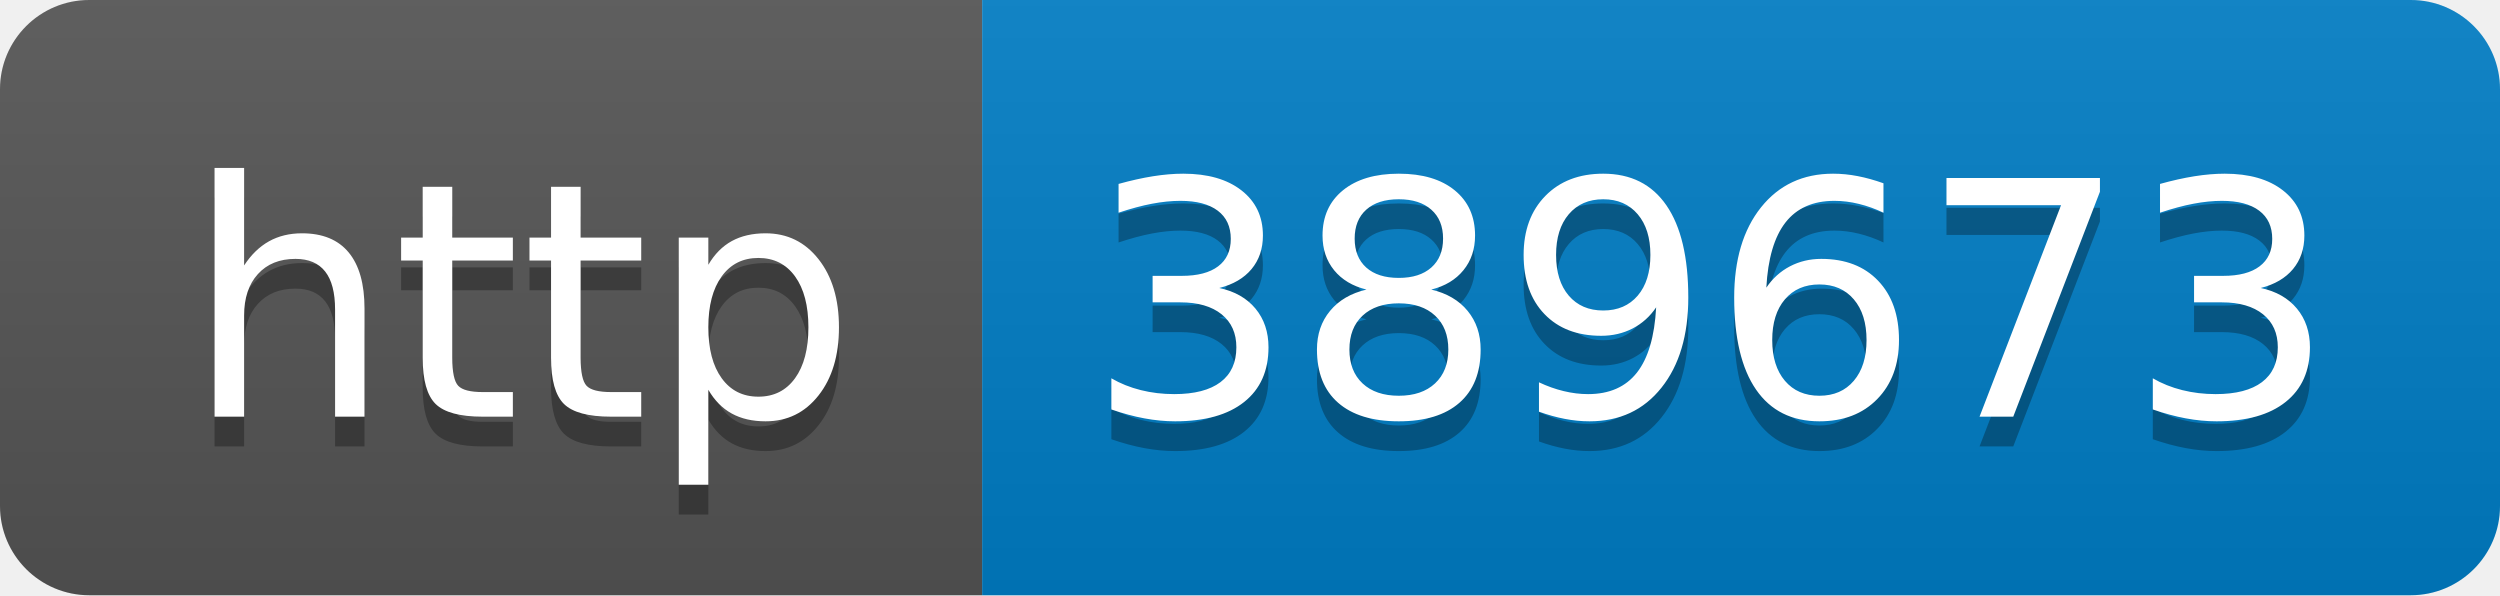
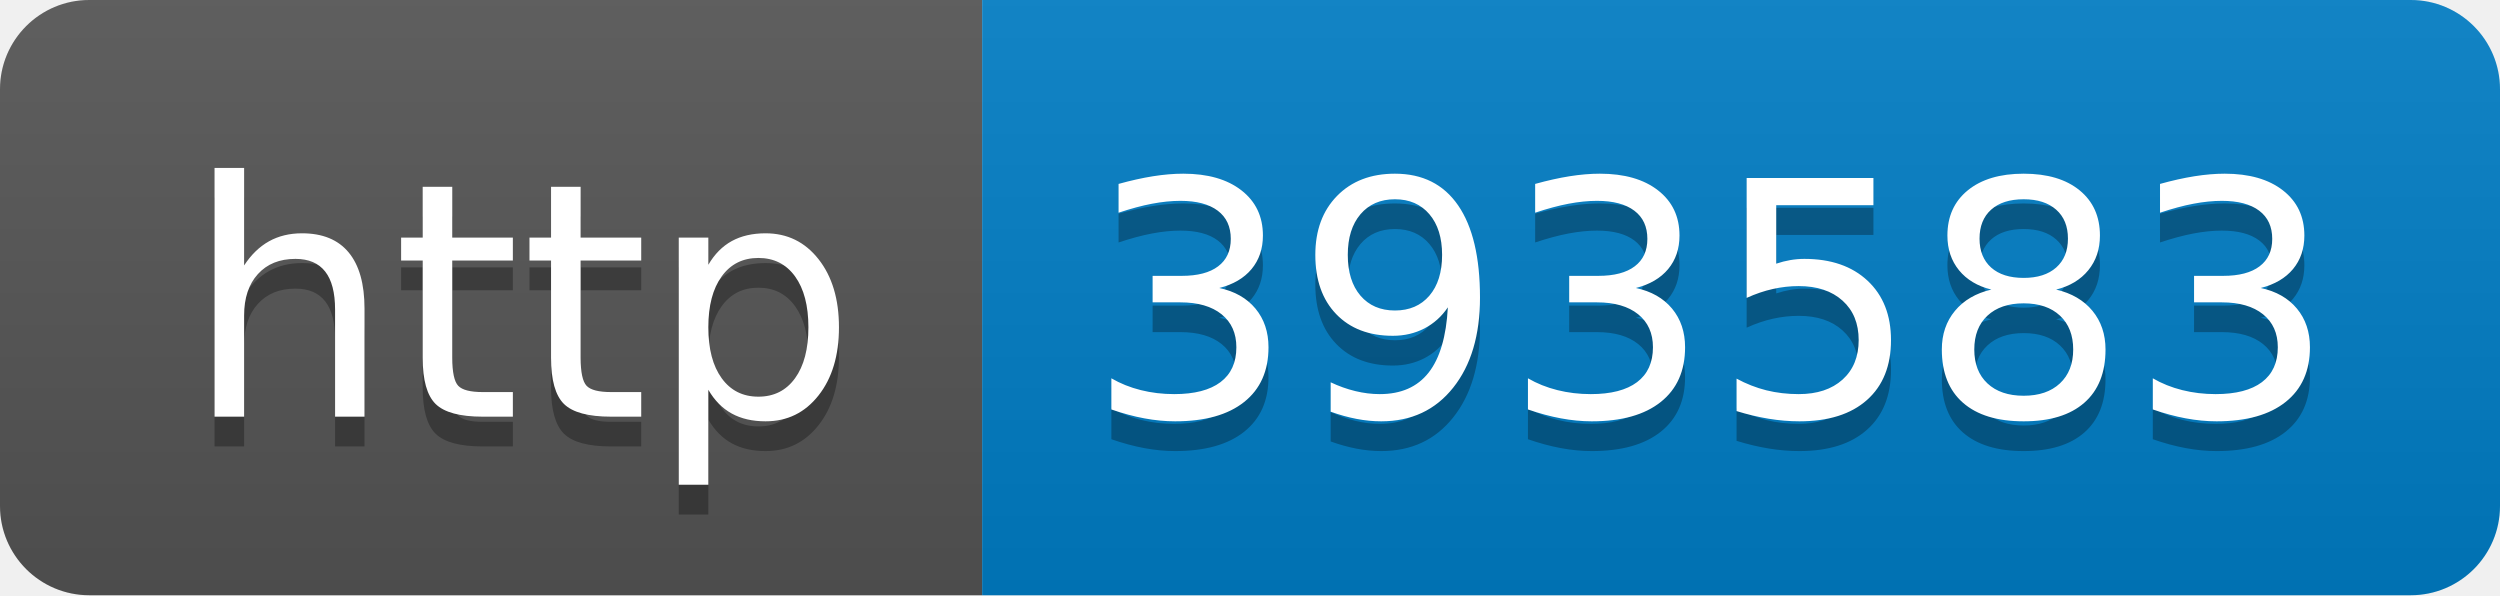
- <svg xmlns="http://www.w3.org/2000/svg" width="84" height="20" role="img" aria-label="http: 389673">
+ <svg xmlns="http://www.w3.org/2000/svg" width="84" height="20" role="img" aria-label="http: 393583">
  <linearGradient id="s" x2="0" y2="100%">
    <stop offset="0" stop-color="#bbb" stop-opacity=".1" />
    <stop offset="1" stop-opacity=".1" />
  </linearGradient>
  <clipPath id="r">
    <rect width="84" height="20" rx="3" fill="#fff" />
  </clipPath>
  <g clip-path="url(#r)">
    <rect width="33" height="20" fill="#555" />
    <rect x="33" width="51" height="20" fill="#007ec6" />
    <rect width="84" height="20" fill="url(#s)" />
  </g>
  <g fill="#fff" text-anchor="middle" font-family="Verdana,Geneva,DejaVu Sans,sans-serif" text-rendering="geometricPrecision" font-size="110">
    <text aria-hidden="true" x="175" y="150" fill="#010101" fill-opacity=".3" transform="scale(.1)" textLength="230">http</text>
    <text x="175" y="140" transform="scale(.1)" fill="#fff" textLength="230">http</text>
-     <text aria-hidden="true" x="575" y="150" fill="#010101" fill-opacity=".3" transform="scale(.1)" textLength="410">389673</text>
-     <text x="575" y="140" transform="scale(.1)" fill="#fff" textLength="410">389673</text>
+     <text aria-hidden="true" x="575" y="150" fill="#010101" fill-opacity=".3" transform="scale(.1)" textLength="410">393583</text>
+     <text x="575" y="140" transform="scale(.1)" fill="#fff" textLength="410">393583</text>
  </g>
</svg>
